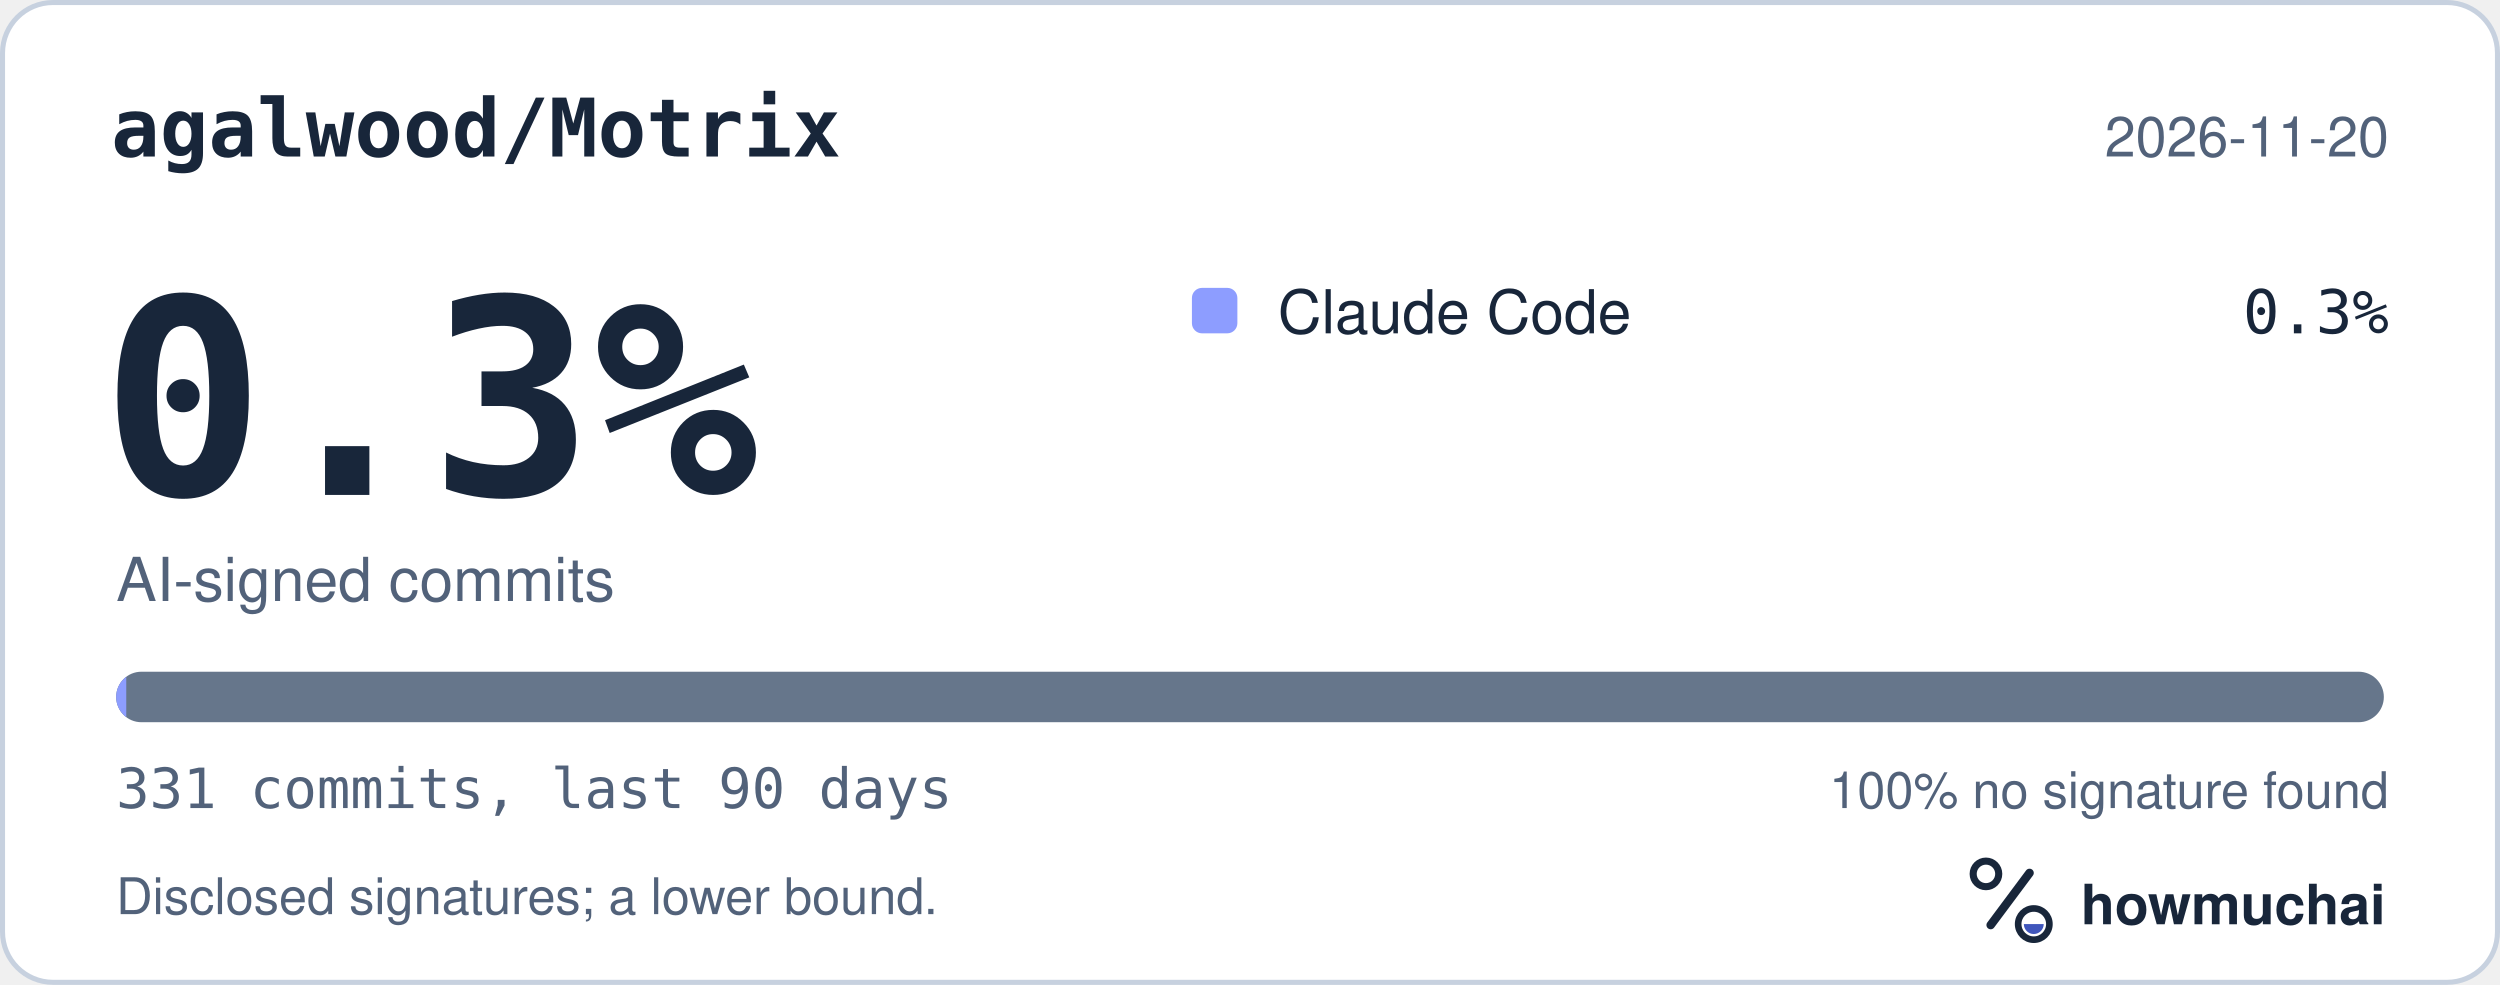
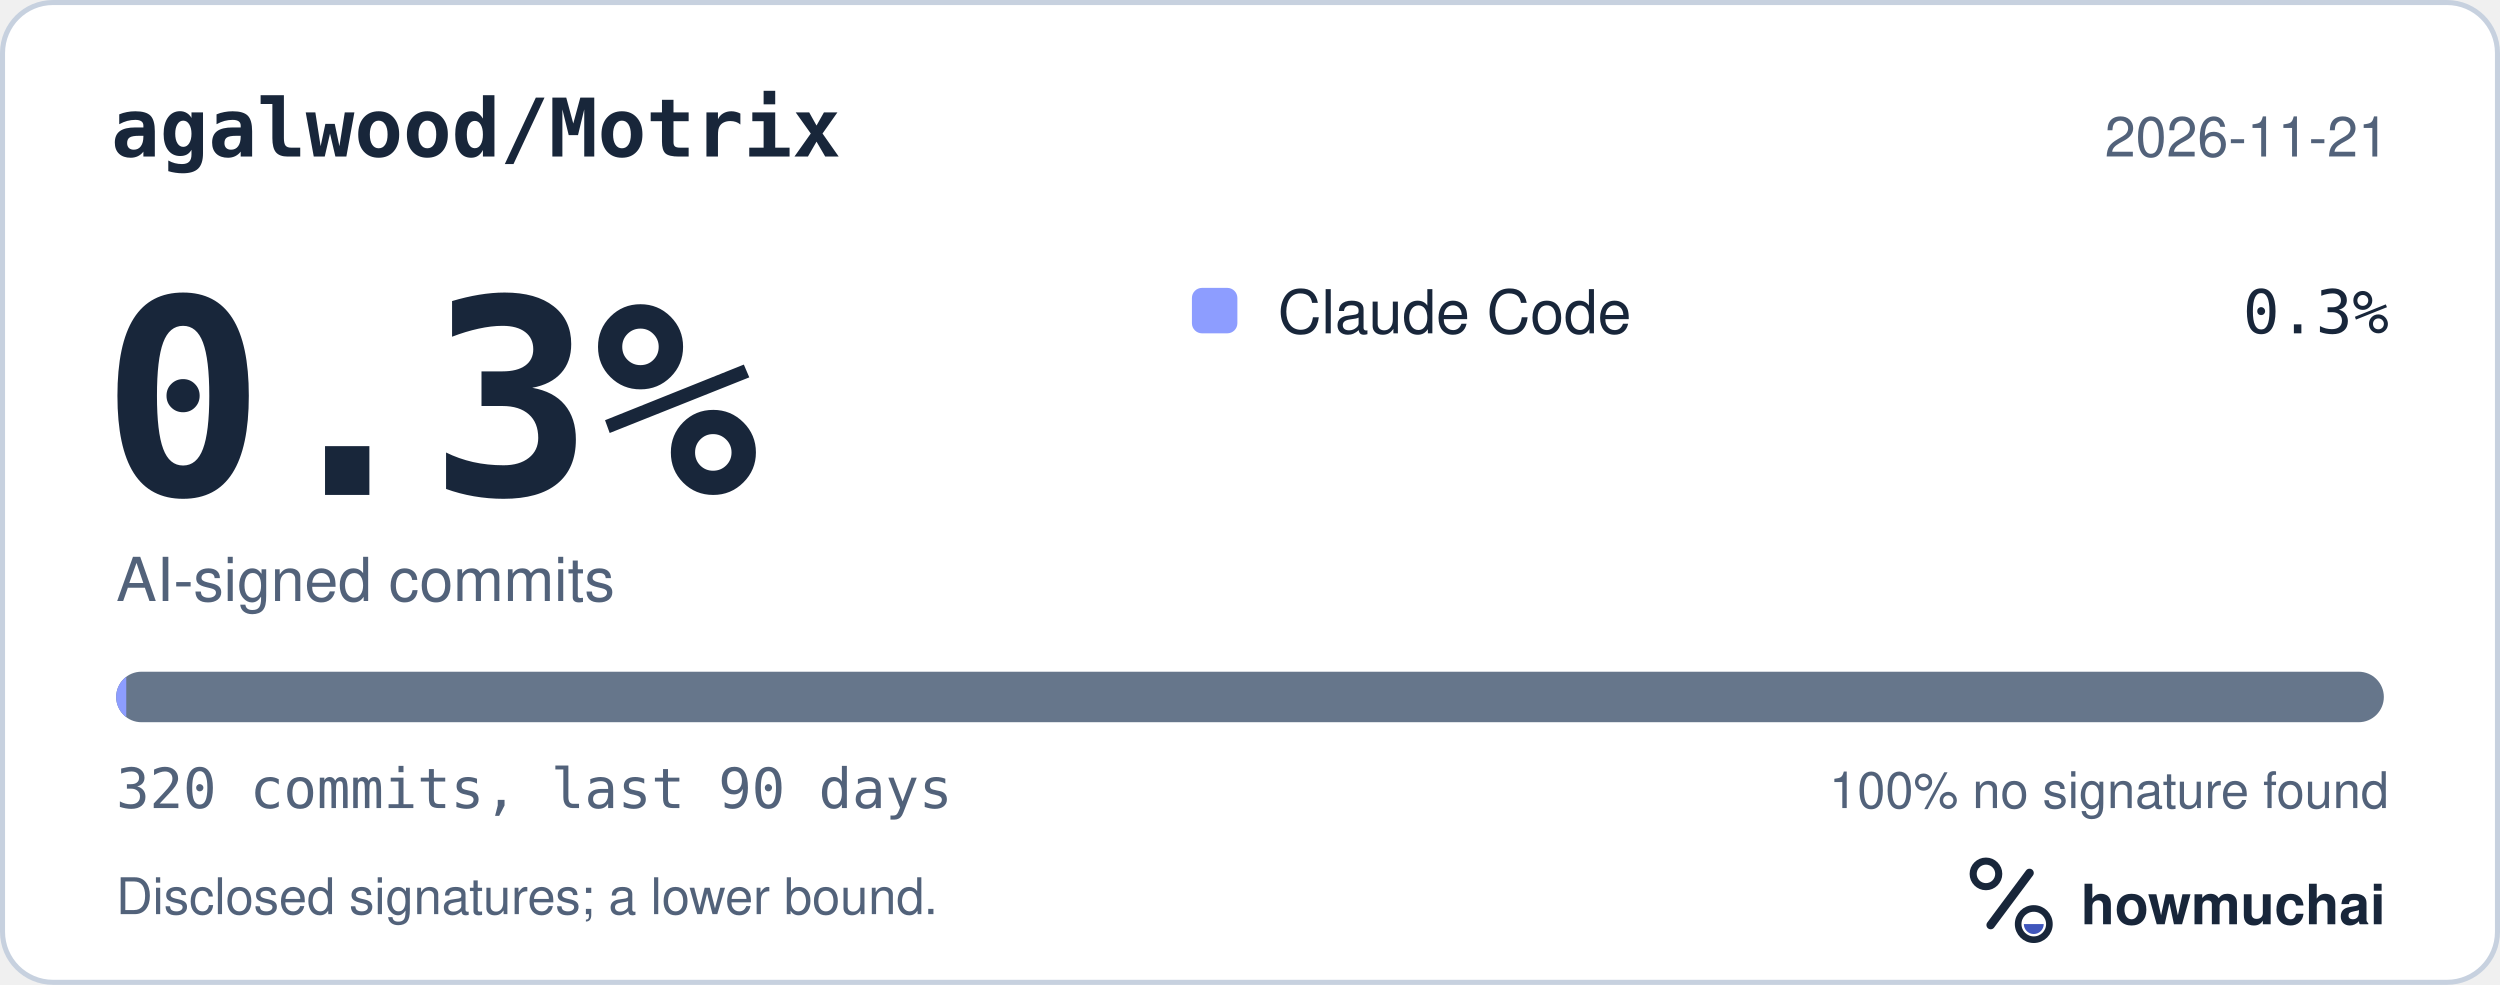
<svg xmlns="http://www.w3.org/2000/svg" width="495" height="195" viewBox="0 0 495 195" role="img" aria-labelledby="hm-t hm-d">
  <rect x="0.5" y="0.5" width="494" height="194" rx="10" fill="#FFFFFF" stroke="#C7D1DF" />
  <text x="22" y="31" fill="#18263A" font-family="ui-monospace, SF Mono, Menlo, Consolas, IBM Plex Mono, monospace" font-size="16" font-weight="600">agalwood/Motrix</text>
-   <text x="473" y="31" fill="#52627A" font-family="-apple-system, BlinkMacSystemFont, Segoe UI, Helvetica, Arial, Fira Sans, sans-serif" font-size="11" text-anchor="end">2026-11-20</text>
+   <text x="473" y="31" fill="#52627A" font-family="-apple-system, BlinkMacSystemFont, Segoe UI, Helvetica, Arial, Fira Sans, sans-serif" font-size="11" text-anchor="end">2026-11-21</text>
  <text x="20" y="98" fill="#18263A" font-family="ui-monospace, SF Mono, Menlo, Consolas, IBM Plex Mono, monospace" font-size="54" font-weight="700">0.3%</text>
  <text x="23" y="119" fill="#52627A" font-family="-apple-system, BlinkMacSystemFont, Segoe UI, Helvetica, Arial, Fira Sans, sans-serif" font-size="12">AI-signed commits</text>
  <rect x="236" y="57" width="9" height="9" rx="2" fill="#8D9DFF" />
  <text x="253" y="66" fill="#18263A" font-family="-apple-system, BlinkMacSystemFont, Segoe UI, Helvetica, Arial, Fira Sans, sans-serif" font-size="12">Claude Code</text>
  <text x="473" y="66" fill="#18263A" font-family="ui-monospace, SF Mono, Menlo, Consolas, IBM Plex Mono, monospace" font-size="12" text-anchor="end">0.3%</text>
  <defs>
    <clipPath id="hm-bar">
      <rect x="23" y="133" width="449" height="10" rx="5" />
    </clipPath>
  </defs>
  <rect x="23" y="133" width="449" height="10" rx="5" fill="#66768B" />
  <g clip-path="url(#hm-bar)">
    <rect x="23.00" y="133" width="2.00" height="10" fill="#8D9DFF" />
  </g>
-   <text x="23" y="160" fill="#52627A" font-family="ui-monospace, SF Mono, Menlo, Consolas, IBM Plex Mono, monospace" font-size="11">331 commits, last 90 days</text>
+   <text x="23" y="160" fill="#52627A" font-family="ui-monospace, SF Mono, Menlo, Consolas, IBM Plex Mono, monospace" font-size="11">320 commits, last 90 days</text>
  <text x="473" y="160" fill="#52627A" font-family="-apple-system, BlinkMacSystemFont, Segoe UI, Helvetica, Arial, Fira Sans, sans-serif" font-size="10" text-anchor="end">100% no signature found</text>
  <text x="23" y="181" fill="#52627A" font-family="-apple-system, BlinkMacSystemFont, Segoe UI, Helvetica, Arial, Fira Sans, sans-serif" font-size="10">Disclosed signatures; a lower bound.</text>
  <g transform="translate(386 166) scale(0.046875)">
    <circle cx="154" cy="150" r="54" fill="none" stroke="#18263A" stroke-width="30" />
    <path d="M174 366 338 146" fill="none" stroke="#18263A" stroke-width="36" stroke-linecap="round" />
    <circle cx="356" cy="362" r="66" fill="none" stroke="#18263A" stroke-width="28" />
    <path d="M314 362a42 42 0 0 0 84 0Z" fill="#4056BC" />
  </g>
  <text x="412" y="183" fill="#18263A" font-family="-apple-system, BlinkMacSystemFont, Segoe UI, Helvetica, Arial, Fira Sans, sans-serif" font-size="11" font-weight="650">howmuchai</text>
</svg>
